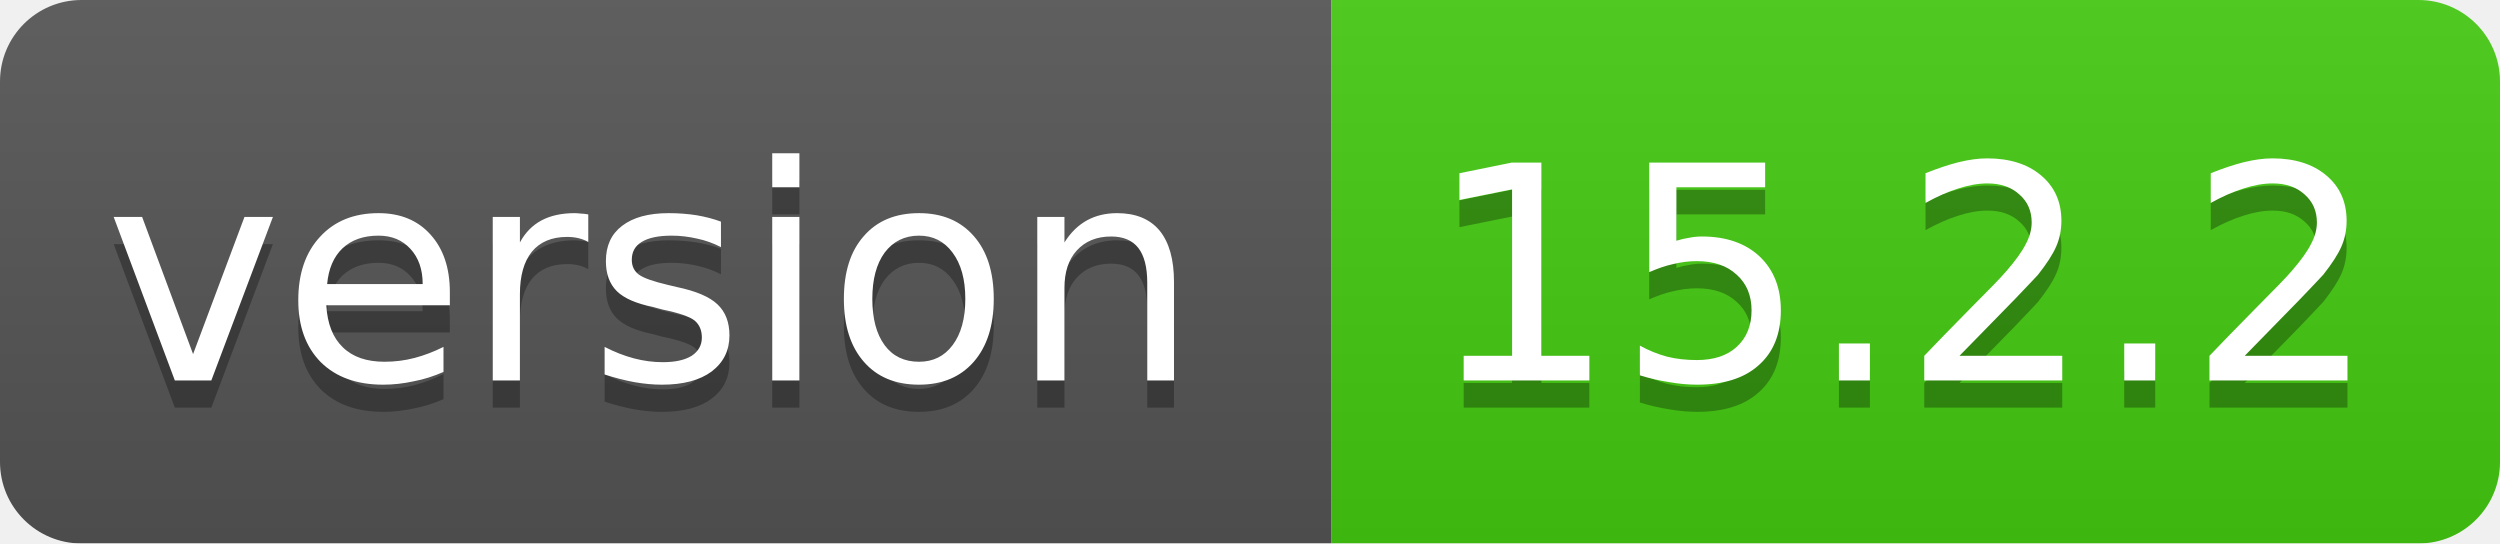
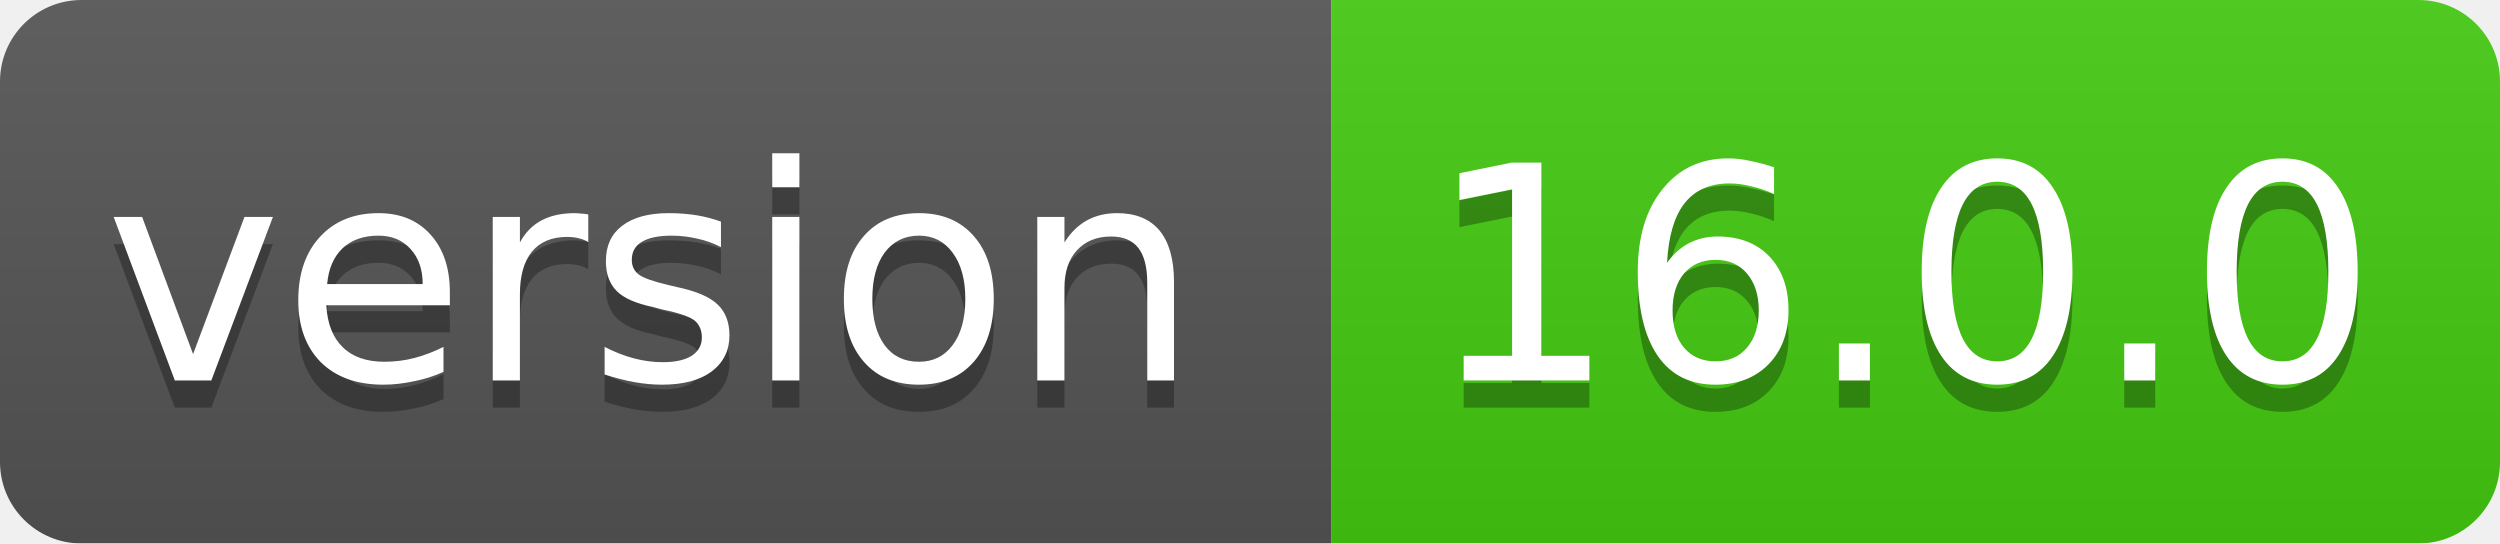
<svg xmlns="http://www.w3.org/2000/svg" width="92" height="20">
  <linearGradient id="smooth" x2="0" y2="100%">
    <stop offset="0" stop-color="#bbb" stop-opacity=".1" />
    <stop offset="1" stop-opacity=".1" />
  </linearGradient>
  <mask id="round">
    <rect width="92" height="20" rx="3" fill="#fff" />
  </mask>
  <g mask="url(#round)">
    <rect width="49" height="20" fill="#555" />
    <rect x="49" width="43" height="20" fill="#44cc11" />
    <rect width="92" height="20" fill="url(#smooth)" />
  </g>
  <g fill="#fff" text-anchor="middle" font-family="DejaVu Sans,Verdana,Geneva,sans-serif" font-size="11">
    <text x="24" y="15" fill="#010101" fill-opacity=".3">version</text>
    <text x="24" y="14">version</text>
-     <text x="70" y="15" fill="#010101" fill-opacity=".3">15.2.2</text>
-     <text x="70" y="14">15.2.2</text>
+     <text x="70" y="15" fill="#010101" fill-opacity=".3">16.0.0</text>
+     <text x="70" y="14">16.0.0</text>
  </g>
</svg>
